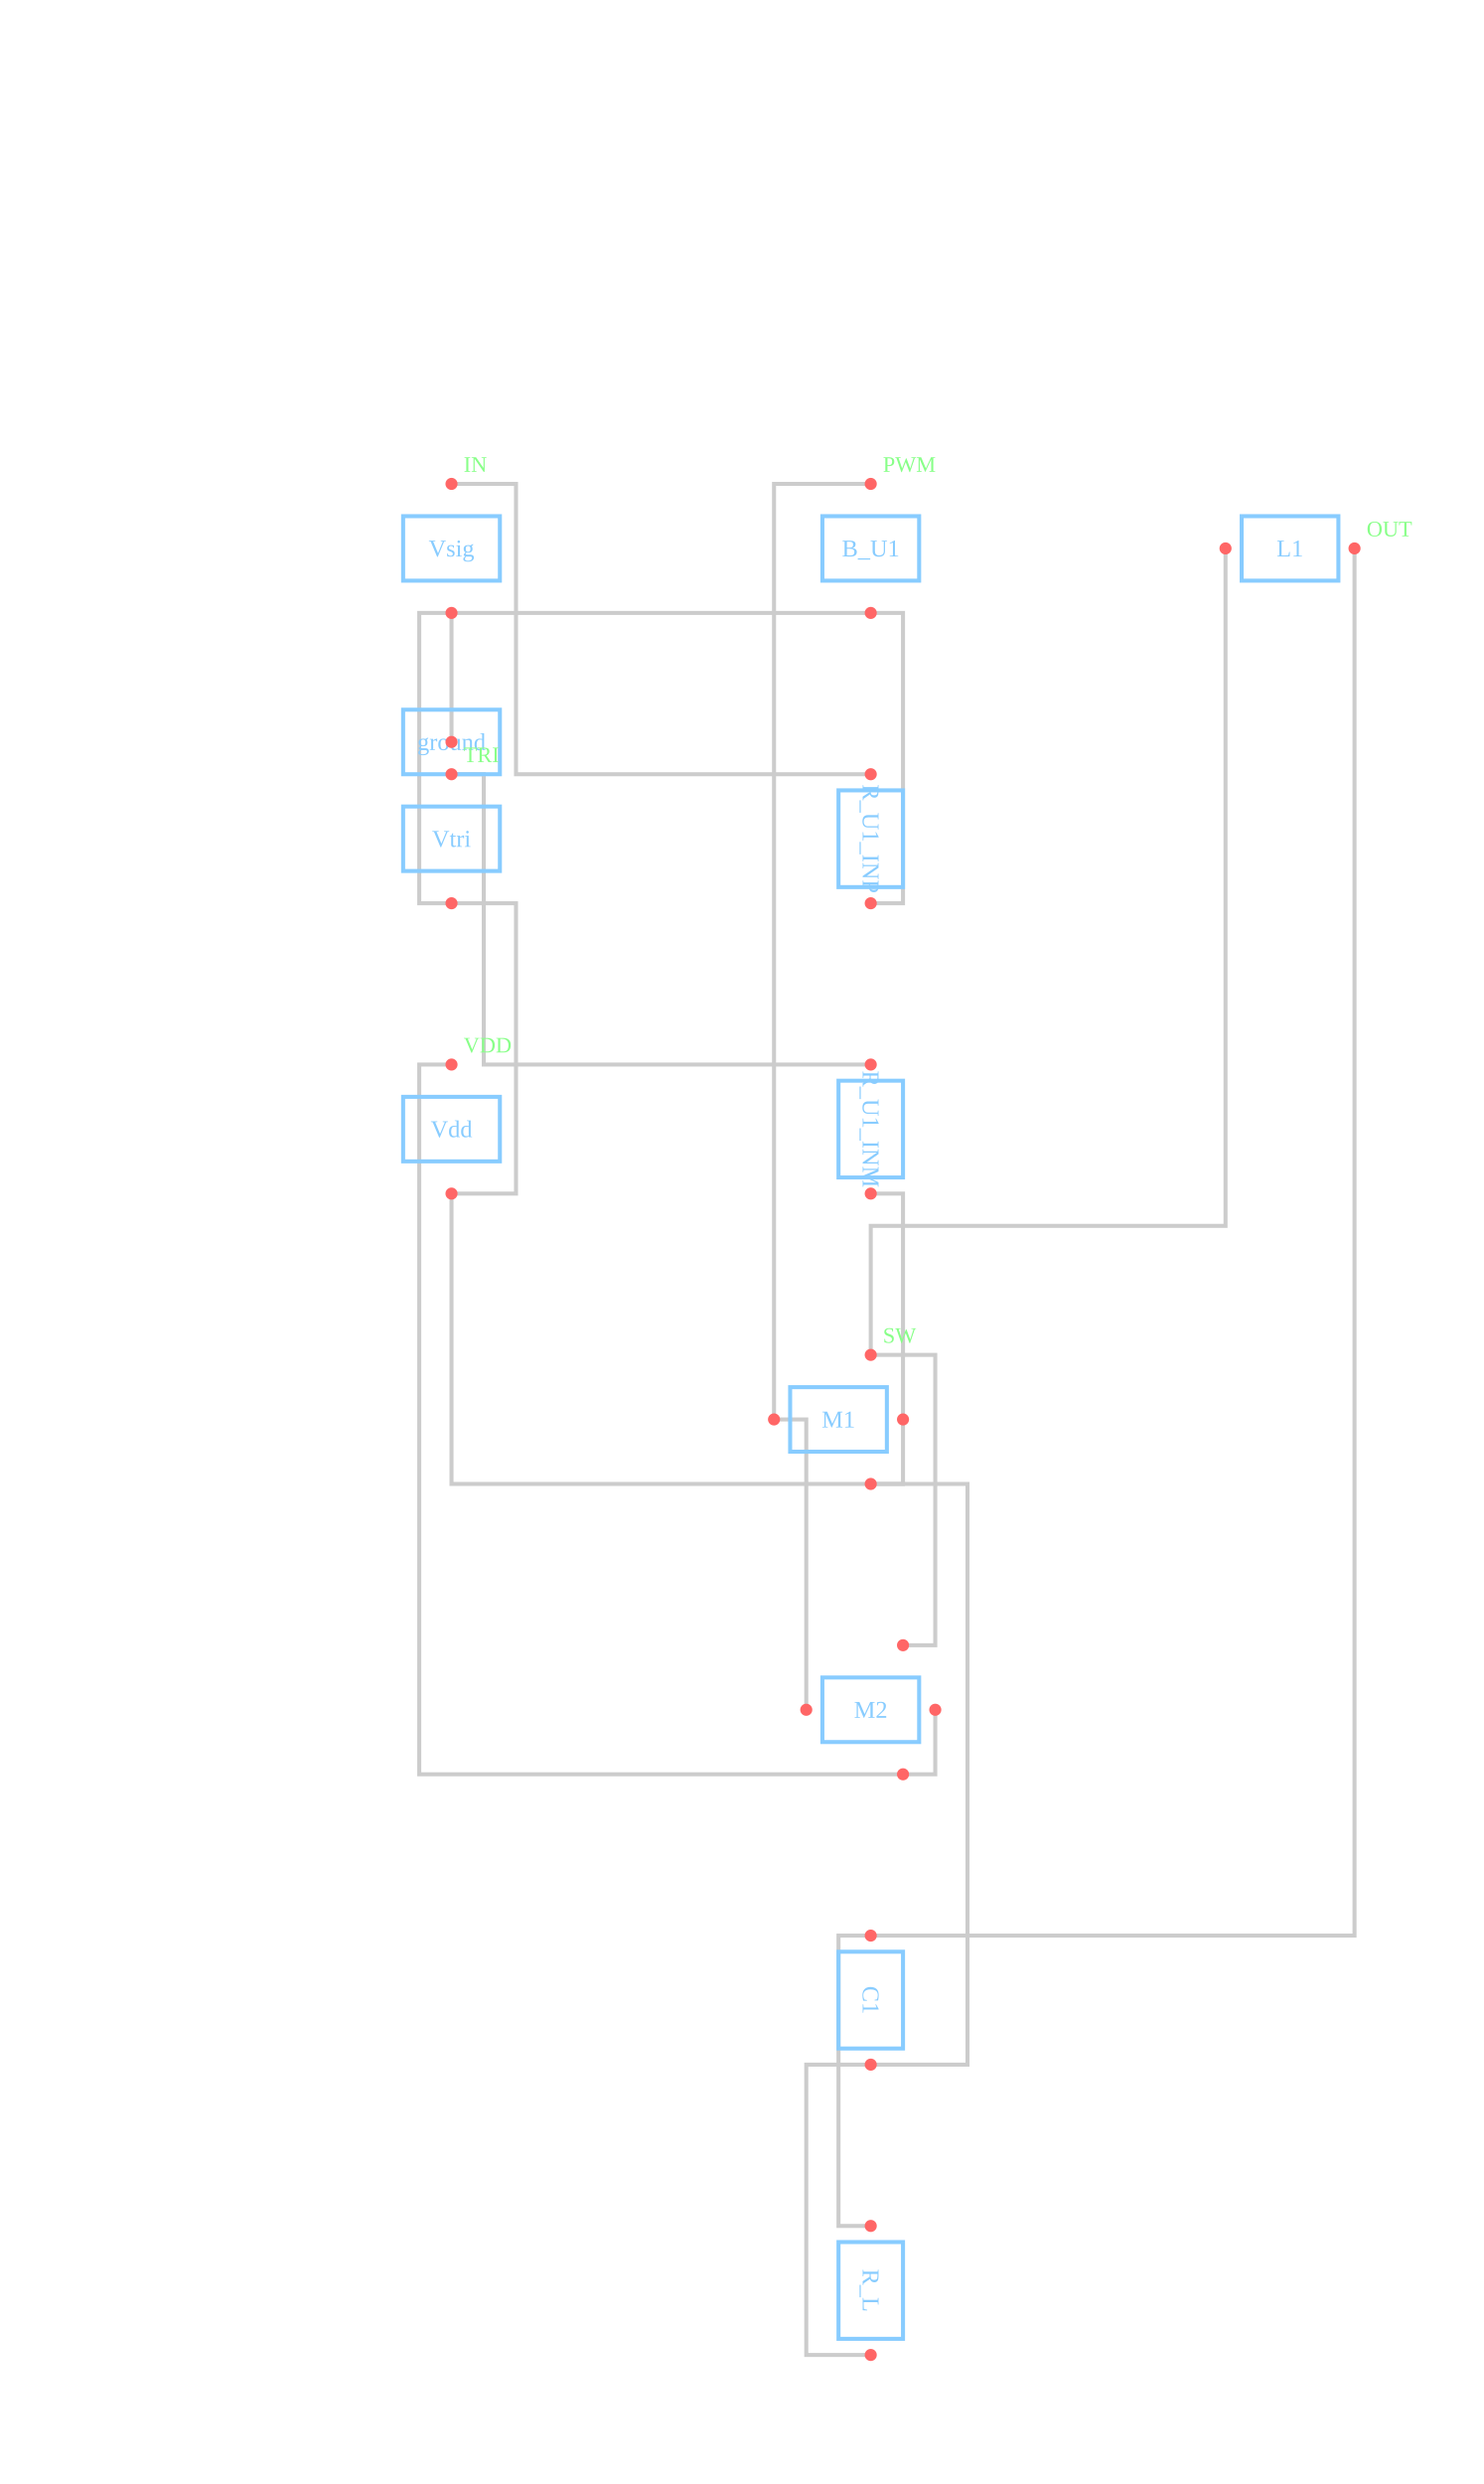
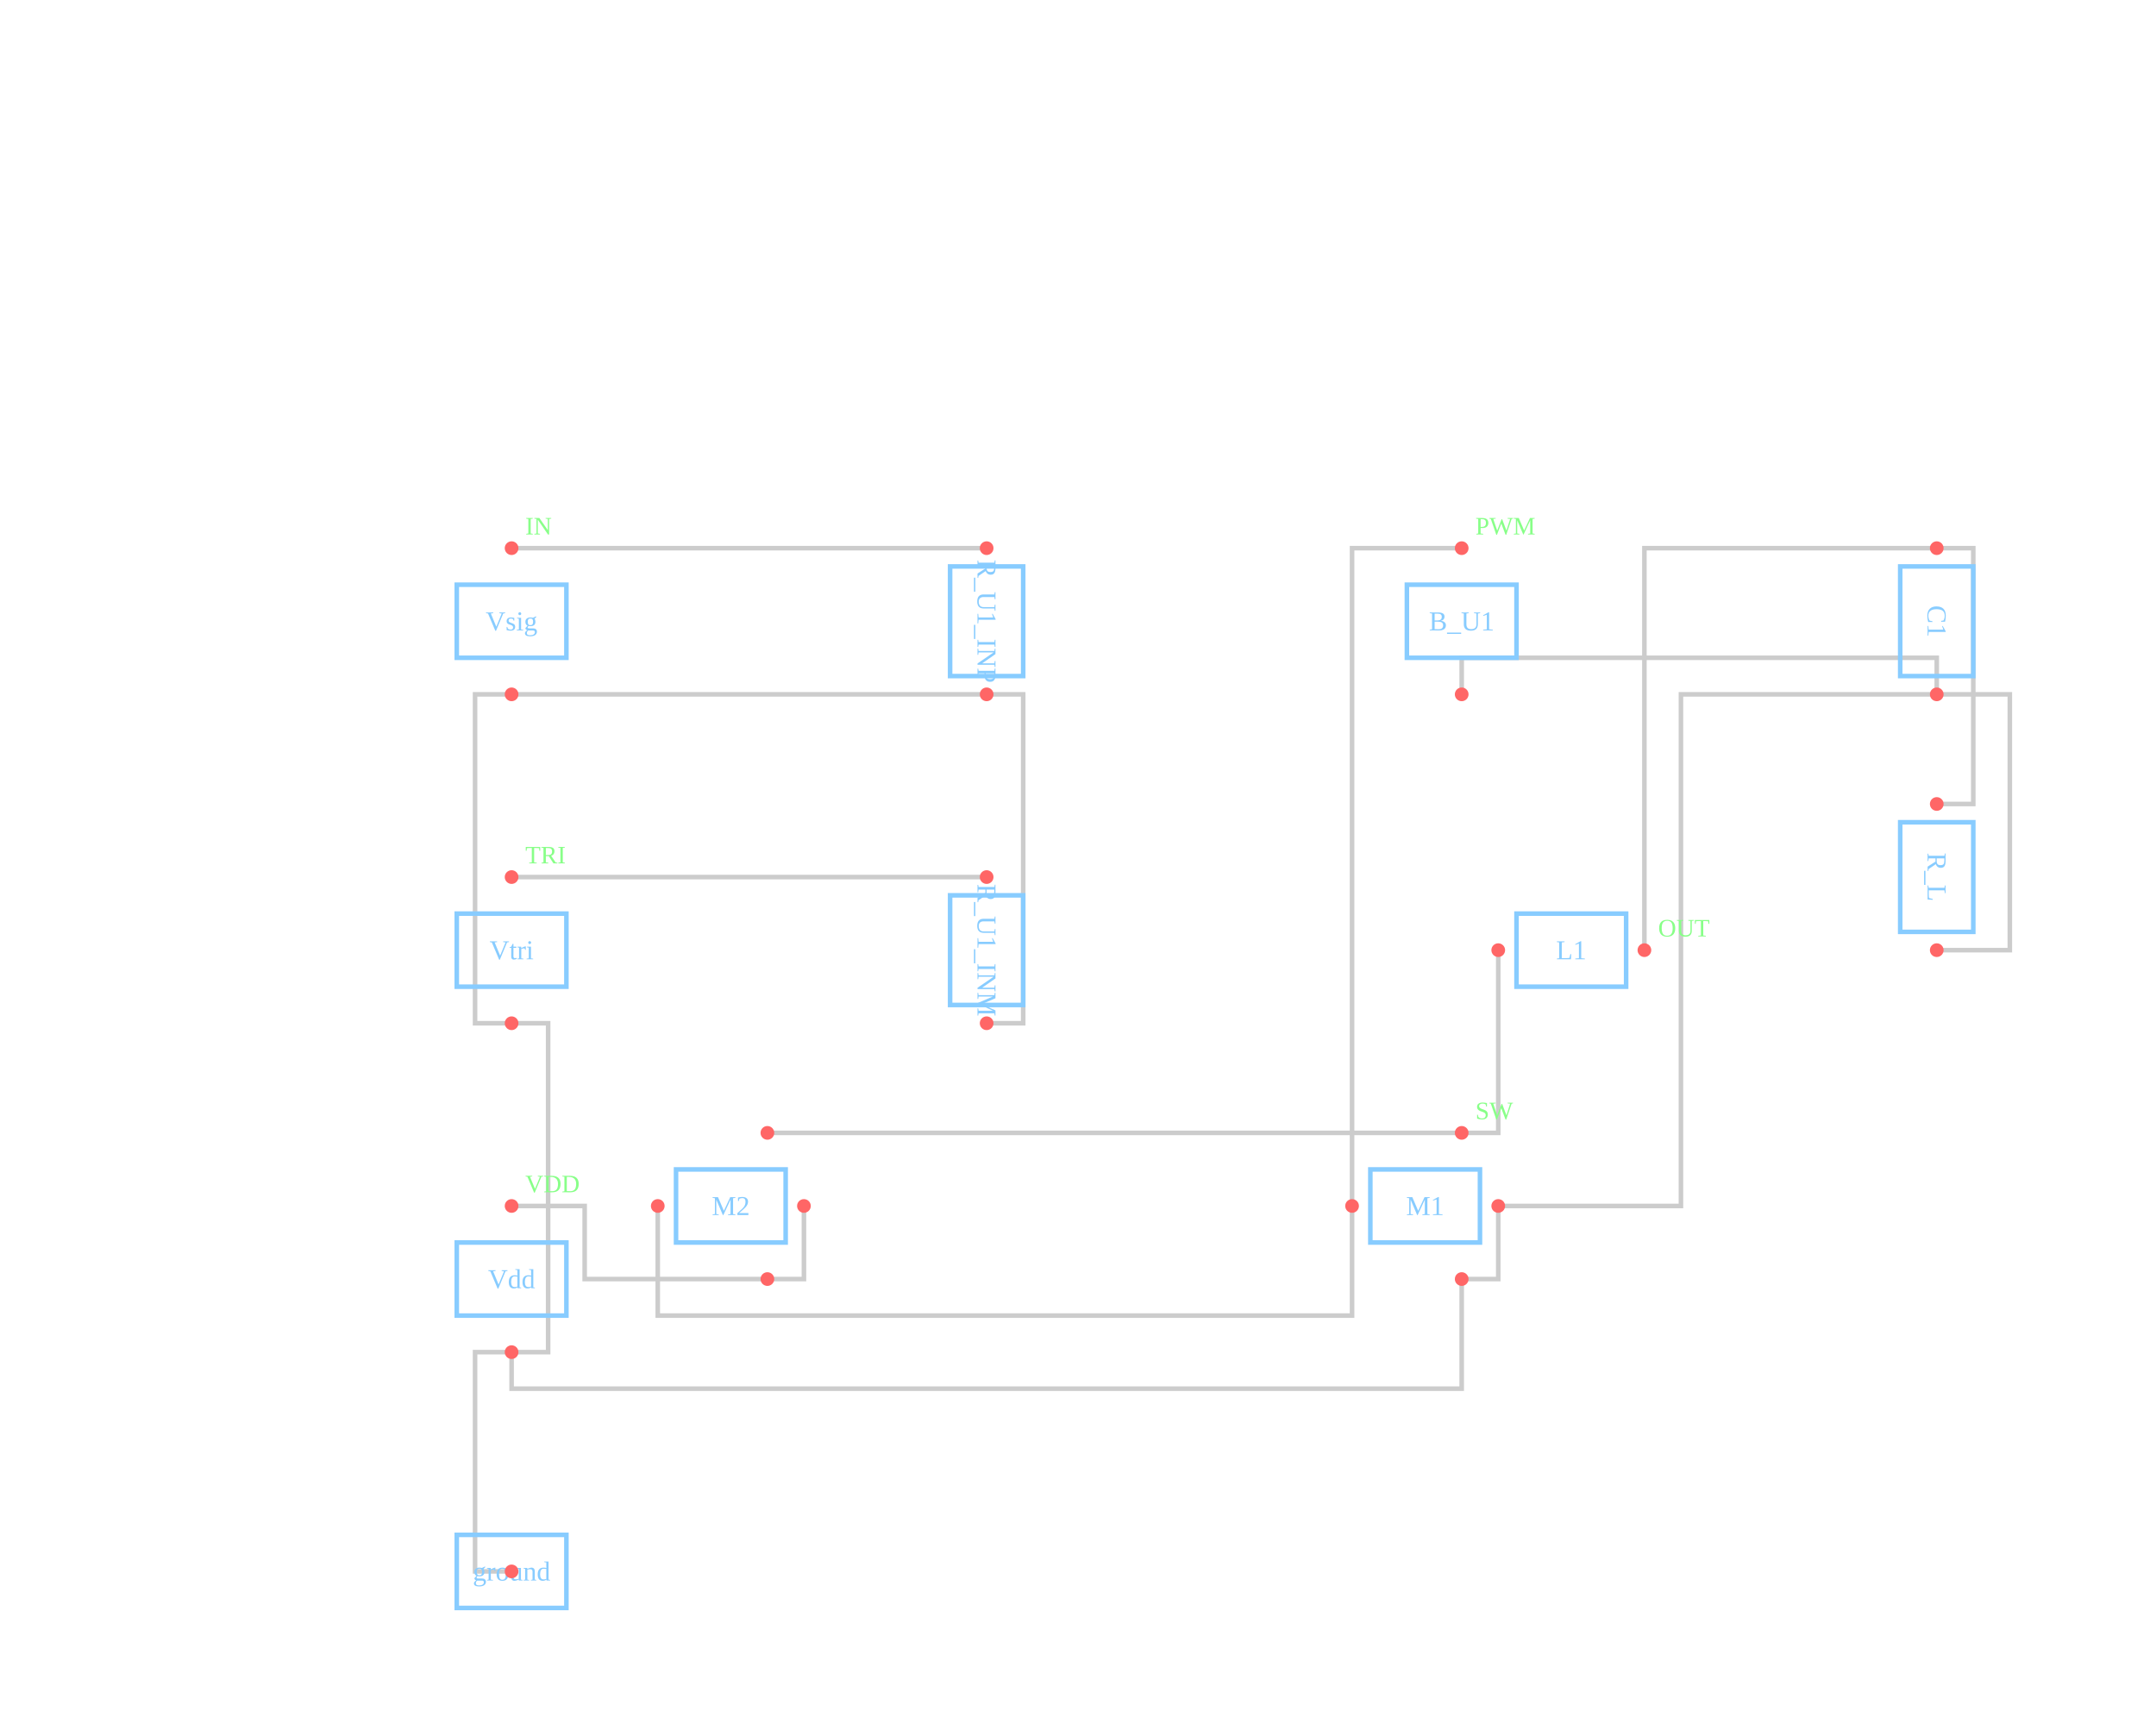
- <svg xmlns="http://www.w3.org/2000/svg" viewBox="-64 -64 736 1232">
-   <path d="M160 176 L192 176 L192 320 L368 320" fill="none" stroke="#ccc" stroke-width="2" />
-   <path d="M160 320 L176 320 L176 464 L368 464" fill="none" stroke="#ccc" stroke-width="2" />
-   <path d="M368 176 L320 176 L320 640" fill="none" stroke="#ccc" stroke-width="2" />
-   <path d="M320 640 L336 640 L336 784" fill="none" stroke="#ccc" stroke-width="2" />
-   <path d="M160 464 L144 464 L144 816 L384 816" fill="none" stroke="#ccc" stroke-width="2" />
-   <path d="M384 816 L400 816 L400 784" fill="none" stroke="#ccc" stroke-width="2" />
-   <path d="M368 608 L400 608 L400 752 L384 752" fill="none" stroke="#ccc" stroke-width="2" />
-   <path d="M368 608 L368 544 L544 544 L544 208" fill="none" stroke="#ccc" stroke-width="2" />
-   <path d="M608 208 L608 896 L368 896" fill="none" stroke="#ccc" stroke-width="2" />
-   <path d="M368 896 L352 896 L352 1040 L368 1040" fill="none" stroke="#ccc" stroke-width="2" />
+ <svg xmlns="http://www.w3.org/2000/svg" viewBox="-64 -64 944 752">
+   <path d="M160 176 L368 176" fill="none" stroke="#ccc" stroke-width="2" />
+   <path d="M160 320 L368 320" fill="none" stroke="#ccc" stroke-width="2" />
+   <path d="M576 176 L528 176 L528 464" fill="none" stroke="#ccc" stroke-width="2" />
+   <path d="M528 464 L528 512 L224 512 L224 464" fill="none" stroke="#ccc" stroke-width="2" />
+   <path d="M160 464 L192 464 L192 496 L272 496" fill="none" stroke="#ccc" stroke-width="2" />
+   <path d="M272 496 L288 496 L288 464" fill="none" stroke="#ccc" stroke-width="2" />
+   <path d="M576 432 L272 432" fill="none" stroke="#ccc" stroke-width="2" />
+   <path d="M576 432 L592 432 L592 352" fill="none" stroke="#ccc" stroke-width="2" />
+   <path d="M656 352 L656 176 L784 176" fill="none" stroke="#ccc" stroke-width="2" />
+   <path d="M784 176 L800 176 L800 288 L784 288" fill="none" stroke="#ccc" stroke-width="2" />
  <path d="M160 240 L144 240 L144 384 L160 384" fill="none" stroke="#ccc" stroke-width="2" />
-   <path d="M160 384 L192 384 L192 528 L160 528" fill="none" stroke="#ccc" stroke-width="2" />
-   <path d="M160 528 L160 672 L368 672" fill="none" stroke="#ccc" stroke-width="2" />
-   <path d="M368 672 L384 672 L384 640" fill="none" stroke="#ccc" stroke-width="2" />
-   <path d="M368 672 L416 672 L416 960 L368 960" fill="none" stroke="#ccc" stroke-width="2" />
-   <path d="M368 960 L336 960 L336 1104 L368 1104" fill="none" stroke="#ccc" stroke-width="2" />
+   <path d="M160 384 L176 384 L176 528 L160 528" fill="none" stroke="#ccc" stroke-width="2" />
+   <path d="M160 528 L160 544 L576 544 L576 496" fill="none" stroke="#ccc" stroke-width="2" />
+   <path d="M576 496 L592 496 L592 464" fill="none" stroke="#ccc" stroke-width="2" />
+   <path d="M592 464 L672 464 L672 240 L784 240" fill="none" stroke="#ccc" stroke-width="2" />
+   <path d="M784 240 L816 240 L816 352 L784 352" fill="none" stroke="#ccc" stroke-width="2" />
+   <path d="M784 240 L784 224 L576 224 L576 240" fill="none" stroke="#ccc" stroke-width="2" />
  <path d="M160 240 L368 240" fill="none" stroke="#ccc" stroke-width="2" />
  <path d="M368 240 L384 240 L384 384 L368 384" fill="none" stroke="#ccc" stroke-width="2" />
-   <path d="M384 640 L384 528 L368 528" fill="none" stroke="#ccc" stroke-width="2" />
-   <path d="M160 240 L160 304" fill="none" stroke="#ccc" stroke-width="2" />
+   <path d="M160 528 L144 528 L144 624 L160 624" fill="none" stroke="#ccc" stroke-width="2" />
  <g transform="translate(160 208) rotate(0)">
    <rect x="-24" y="-16" width="48" height="32" fill="none" stroke="#8cf" stroke-width="2" />
    <text y="4" text-anchor="middle" fill="#8cf" font-size="12">Vsig</text>
  </g>
  <g transform="translate(160 352) rotate(0)">
    <rect x="-24" y="-16" width="48" height="32" fill="none" stroke="#8cf" stroke-width="2" />
    <text y="4" text-anchor="middle" fill="#8cf" font-size="12">Vtri</text>
  </g>
  <g transform="translate(160 496) rotate(0)">
    <rect x="-24" y="-16" width="48" height="32" fill="none" stroke="#8cf" stroke-width="2" />
    <text y="4" text-anchor="middle" fill="#8cf" font-size="12">Vdd</text>
  </g>
-   <g transform="translate(368 208) rotate(0)">
+   <g transform="translate(576 208) rotate(0)">
    <rect x="-24" y="-16" width="48" height="32" fill="none" stroke="#8cf" stroke-width="2" />
    <text y="4" text-anchor="middle" fill="#8cf" font-size="12">B_U1</text>
  </g>
-   <g transform="translate(368 352) rotate(90)">
+   <g transform="translate(368 208) rotate(90)">
    <rect x="-24" y="-16" width="48" height="32" fill="none" stroke="#8cf" stroke-width="2" />
    <text y="4" text-anchor="middle" fill="#8cf" font-size="12">R_U1_INP</text>
  </g>
-   <g transform="translate(368 496) rotate(90)">
+   <g transform="translate(368 352) rotate(90)">
    <rect x="-24" y="-16" width="48" height="32" fill="none" stroke="#8cf" stroke-width="2" />
    <text y="4" text-anchor="middle" fill="#8cf" font-size="12">R_U1_INM</text>
  </g>
-   <g transform="translate(352 640) rotate(0)">
+   <g transform="translate(560 464) rotate(0)">
    <rect x="-24" y="-16" width="48" height="32" fill="none" stroke="#8cf" stroke-width="2" />
    <text y="4" text-anchor="middle" fill="#8cf" font-size="12">M1</text>
  </g>
-   <g transform="translate(368 784) rotate(0)">
+   <g transform="translate(256 464) rotate(0)">
    <rect x="-24" y="-16" width="48" height="32" fill="none" stroke="#8cf" stroke-width="2" />
    <text y="4" text-anchor="middle" fill="#8cf" font-size="12">M2</text>
  </g>
-   <g transform="translate(576 208) rotate(0)">
+   <g transform="translate(624 352) rotate(0)">
    <rect x="-24" y="-16" width="48" height="32" fill="none" stroke="#8cf" stroke-width="2" />
    <text y="4" text-anchor="middle" fill="#8cf" font-size="12">L1</text>
  </g>
-   <g transform="translate(368 928) rotate(90)">
+   <g transform="translate(784 208) rotate(90)">
    <rect x="-24" y="-16" width="48" height="32" fill="none" stroke="#8cf" stroke-width="2" />
    <text y="4" text-anchor="middle" fill="#8cf" font-size="12">C1</text>
  </g>
-   <g transform="translate(368 1072) rotate(90)">
+   <g transform="translate(784 320) rotate(90)">
    <rect x="-24" y="-16" width="48" height="32" fill="none" stroke="#8cf" stroke-width="2" />
    <text y="4" text-anchor="middle" fill="#8cf" font-size="12">R_L</text>
  </g>
-   <g transform="translate(160 304) rotate(0)">
+   <g transform="translate(160 624) rotate(0)">
    <rect x="-24" y="-16" width="48" height="32" fill="none" stroke="#8cf" stroke-width="2" />
    <text y="4" text-anchor="middle" fill="#8cf" font-size="12">ground</text>
  </g>
  <circle cx="160" cy="176" r="3" fill="#f66" />
  <circle cx="160" cy="240" r="3" fill="#f66" />
  <circle cx="160" cy="320" r="3" fill="#f66" />
  <circle cx="160" cy="384" r="3" fill="#f66" />
  <circle cx="160" cy="464" r="3" fill="#f66" />
  <circle cx="160" cy="528" r="3" fill="#f66" />
+   <circle cx="576" cy="176" r="3" fill="#f66" />
+   <circle cx="576" cy="240" r="3" fill="#f66" />
  <circle cx="368" cy="176" r="3" fill="#f66" />
  <circle cx="368" cy="240" r="3" fill="#f66" />
  <circle cx="368" cy="320" r="3" fill="#f66" />
  <circle cx="368" cy="384" r="3" fill="#f66" />
-   <circle cx="368" cy="464" r="3" fill="#f66" />
-   <circle cx="368" cy="528" r="3" fill="#f66" />
-   <circle cx="368" cy="608" r="3" fill="#f66" />
-   <circle cx="320" cy="640" r="3" fill="#f66" />
-   <circle cx="368" cy="672" r="3" fill="#f66" />
-   <circle cx="384" cy="640" r="3" fill="#f66" />
-   <circle cx="384" cy="752" r="3" fill="#f66" />
-   <circle cx="336" cy="784" r="3" fill="#f66" />
-   <circle cx="384" cy="816" r="3" fill="#f66" />
-   <circle cx="400" cy="784" r="3" fill="#f66" />
-   <circle cx="544" cy="208" r="3" fill="#f66" />
-   <circle cx="608" cy="208" r="3" fill="#f66" />
-   <circle cx="368" cy="896" r="3" fill="#f66" />
-   <circle cx="368" cy="960" r="3" fill="#f66" />
-   <circle cx="368" cy="1040" r="3" fill="#f66" />
-   <circle cx="368" cy="1104" r="3" fill="#f66" />
-   <circle cx="160" cy="304" r="3" fill="#f66" />
+   <circle cx="576" cy="432" r="3" fill="#f66" />
+   <circle cx="528" cy="464" r="3" fill="#f66" />
+   <circle cx="576" cy="496" r="3" fill="#f66" />
+   <circle cx="592" cy="464" r="3" fill="#f66" />
+   <circle cx="272" cy="432" r="3" fill="#f66" />
+   <circle cx="224" cy="464" r="3" fill="#f66" />
+   <circle cx="272" cy="496" r="3" fill="#f66" />
+   <circle cx="288" cy="464" r="3" fill="#f66" />
+   <circle cx="592" cy="352" r="3" fill="#f66" />
+   <circle cx="656" cy="352" r="3" fill="#f66" />
+   <circle cx="784" cy="176" r="3" fill="#f66" />
+   <circle cx="784" cy="240" r="3" fill="#f66" />
+   <circle cx="784" cy="288" r="3" fill="#f66" />
+   <circle cx="784" cy="352" r="3" fill="#f66" />
+   <circle cx="160" cy="624" r="3" fill="#f66" />
  <text x="166" y="170" fill="#8f8" font-size="11">IN</text>
  <text x="166" y="314" fill="#8f8" font-size="11">TRI</text>
-   <text x="374" y="170" fill="#8f8" font-size="11">PWM</text>
+   <text x="582" y="170" fill="#8f8" font-size="11">PWM</text>
  <text x="166" y="458" fill="#8f8" font-size="11">VDD</text>
-   <text x="374" y="602" fill="#8f8" font-size="11">SW</text>
-   <text x="614" y="202" fill="#8f8" font-size="11">OUT</text>
+   <text x="582" y="426" fill="#8f8" font-size="11">SW</text>
+   <text x="662" y="346" fill="#8f8" font-size="11">OUT</text>
</svg>
